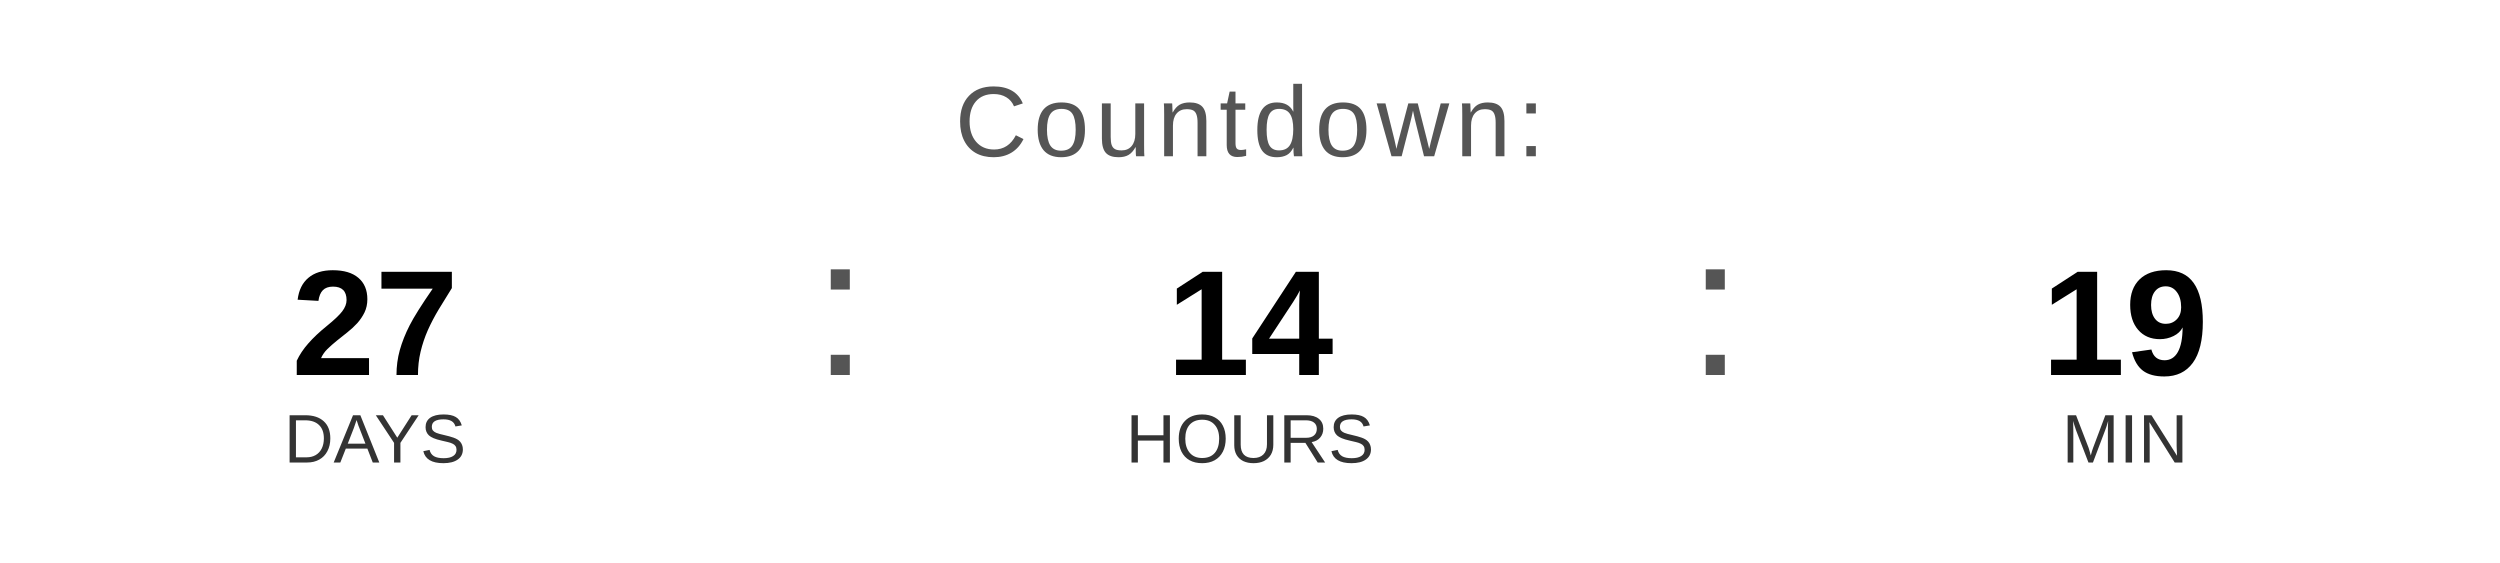
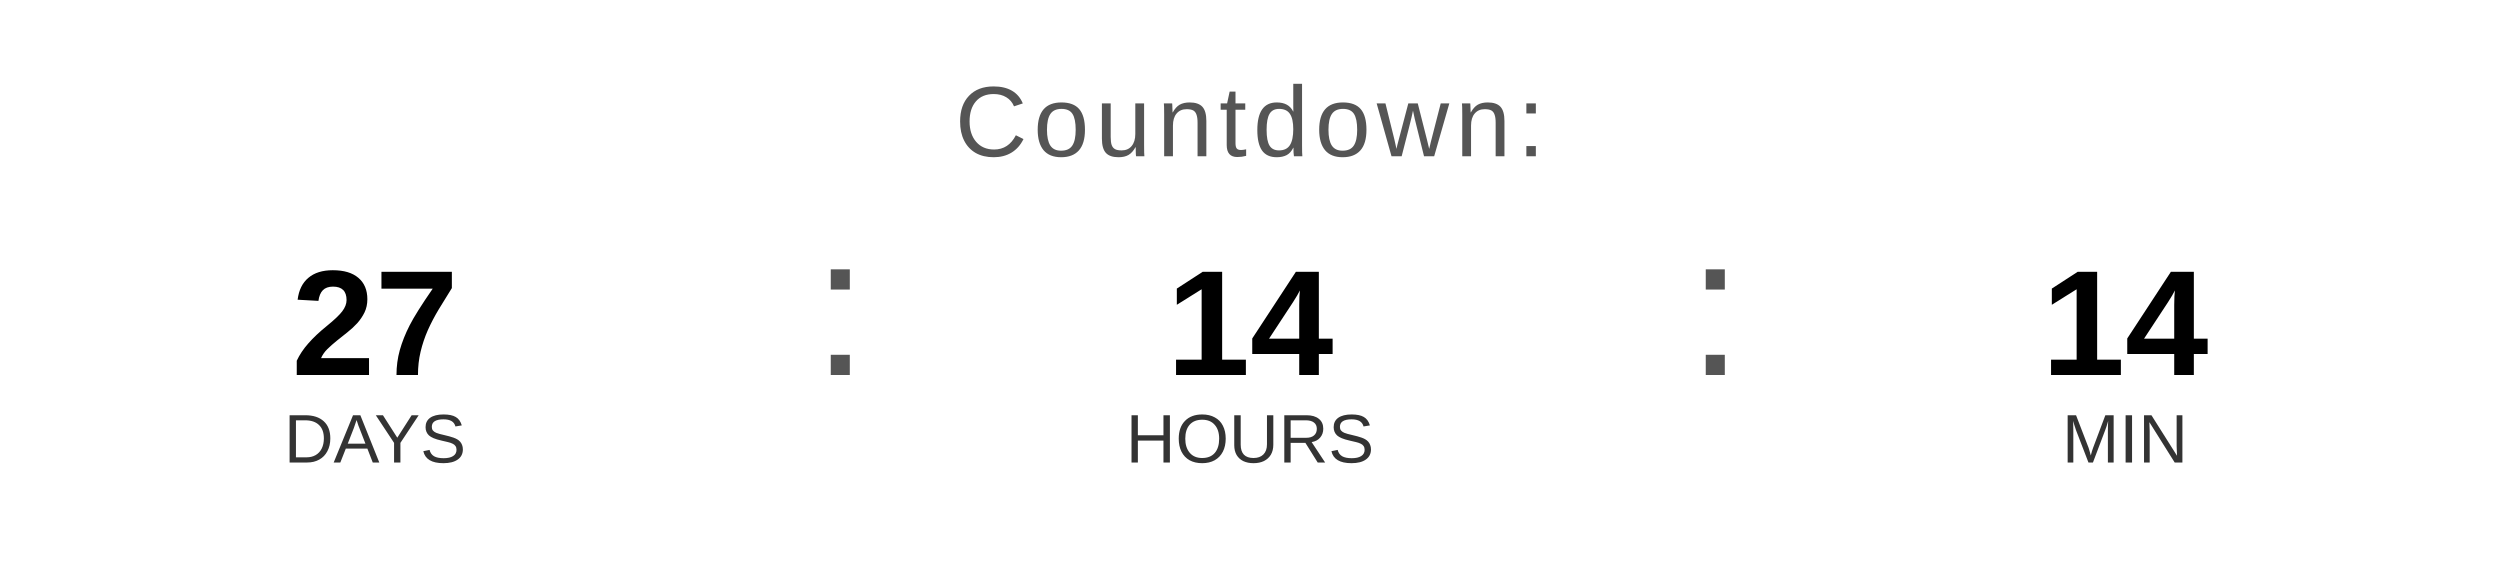
<svg xmlns="http://www.w3.org/2000/svg" width="400" height="90" viewBox="0 0 400 90">
  <text x="200" y="25" font-family="Arial, Helvetica, sans-serif" font-size="16" fill="#555555" text-anchor="middle" letter-spacing="1">
    Countdown:
  </text>
  <text x="60" y="60" font-family="Arial, Helvetica, sans-serif" font-size="24" font-weight="bold" fill="#000000" text-anchor="middle">27</text>
  <text x="60" y="74" font-family="Arial, Helvetica, sans-serif" font-size="11" fill="#333333" text-anchor="middle">DAYS</text>
  <text x="130" y="60" font-family="Arial, sans-serif" font-size="32" fill="#555555">:</text>
  <text x="200" y="60" font-family="Arial, Helvetica, sans-serif" font-size="24" font-weight="bold" fill="#000000" text-anchor="middle">14</text>
  <text x="200" y="74" font-family="Arial, Helvetica, sans-serif" font-size="11" fill="#333333" text-anchor="middle">HOURS</text>
  <text x="270" y="60" font-family="Arial, sans-serif" font-size="32" fill="#555555">:</text>
-   <text x="340" y="60" font-family="Arial, Helvetica, sans-serif" font-size="24" font-weight="bold" fill="#000000" text-anchor="middle">19</text>
+   <text x="340" y="60" font-family="Arial, Helvetica, sans-serif" font-size="24" font-weight="bold" fill="#000000" text-anchor="middle">14</text>
  <text x="340" y="74" font-family="Arial, Helvetica, sans-serif" font-size="11" fill="#333333" text-anchor="middle">MIN</text>
</svg>
